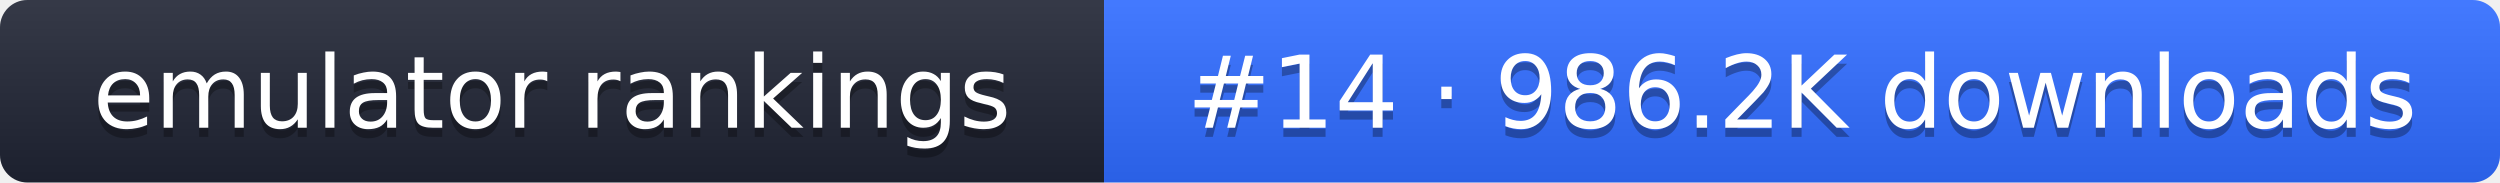
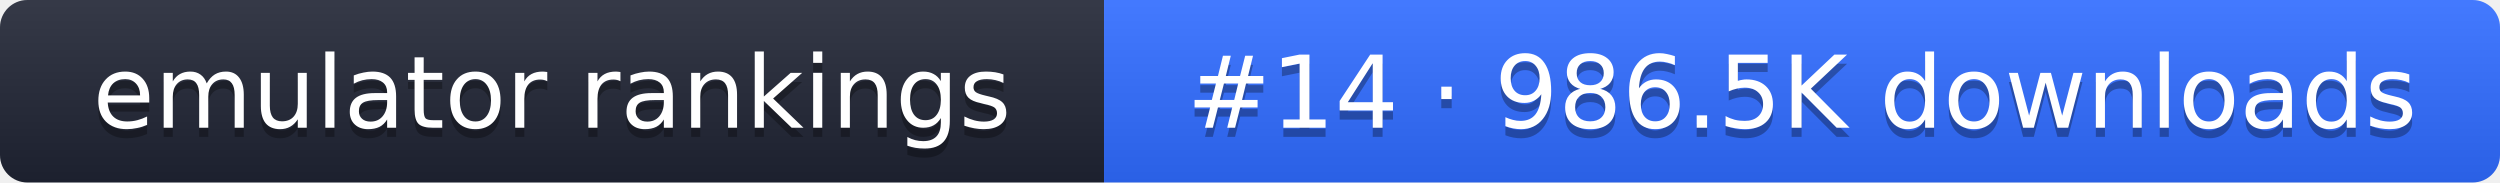
- <svg xmlns="http://www.w3.org/2000/svg" width="274" height="20" role="img" aria-label="emulator rankings: #14 · 986.2K downloads">
+ <svg xmlns="http://www.w3.org/2000/svg" width="274" height="20" role="img" aria-label="emulator rankings: #14 · 986.5K downloads">
  <linearGradient id="g" x2="0" y2="100%">
    <stop offset="0" stop-color="#fff" stop-opacity=".1" />
    <stop offset="1" stop-opacity=".1" />
  </linearGradient>
  <clipPath id="r">
    <rect width="274" height="20" rx="3" fill="#fff" />
  </clipPath>
  <g clip-path="url(#r)">
    <rect width="121" height="20" fill="#1f2433" />
    <rect x="121" width="153" height="20" fill="#2f6bff" />
    <rect width="274" height="20" fill="url(#g)" />
  </g>
  <g fill="#fff" text-anchor="middle" font-family="Verdana,DejaVu Sans,sans-serif" font-size="11">
    <text x="60.5" y="15" fill="#010101" fill-opacity=".3">emulator rankings</text>
    <text x="60.5" y="14">emulator rankings</text>
-     <text x="197.5" y="15" fill="#010101" fill-opacity=".3">#14 · 986.2K downloads</text>
-     <text x="197.5" y="14">#14 · 986.2K downloads</text>
+     <text x="197.5" y="15" fill="#010101" fill-opacity=".3">#14 · 986.5K downloads</text>
+     <text x="197.5" y="14">#14 · 986.5K downloads</text>
  </g>
</svg>
